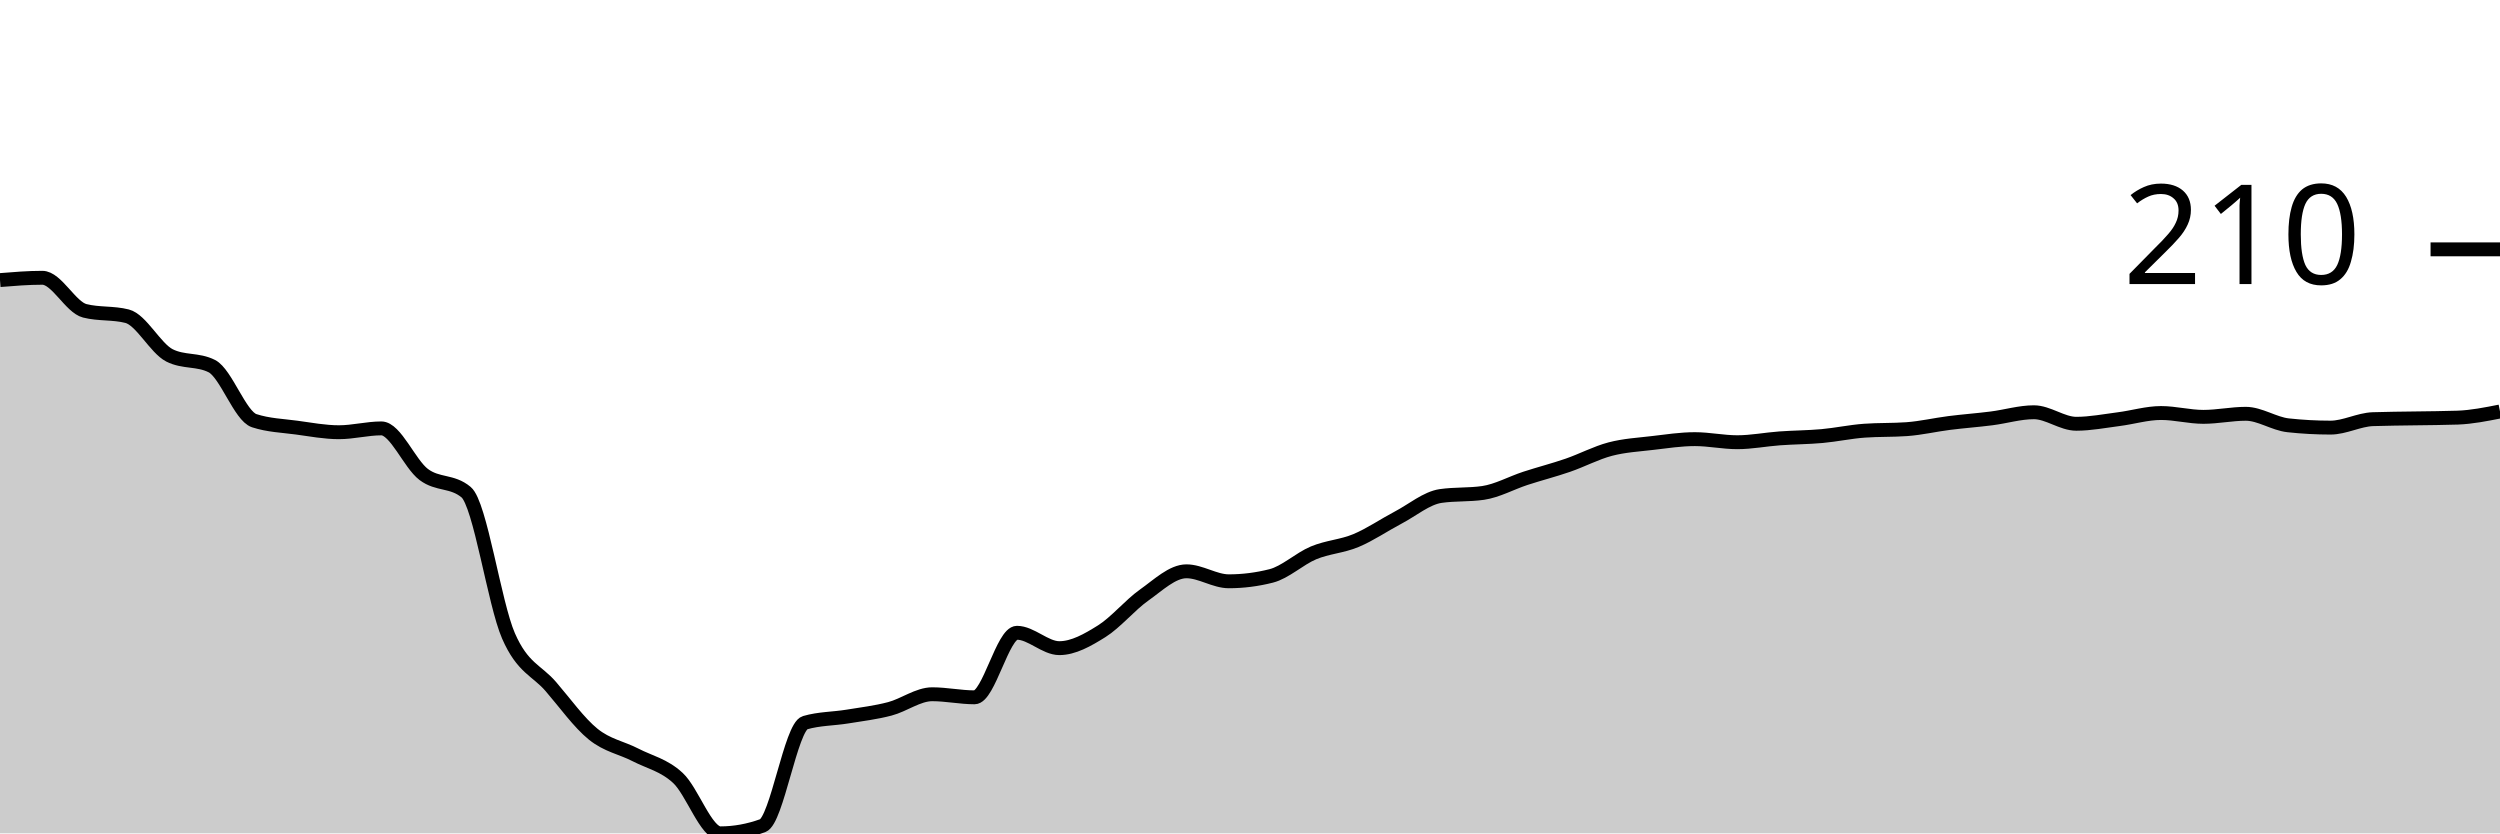
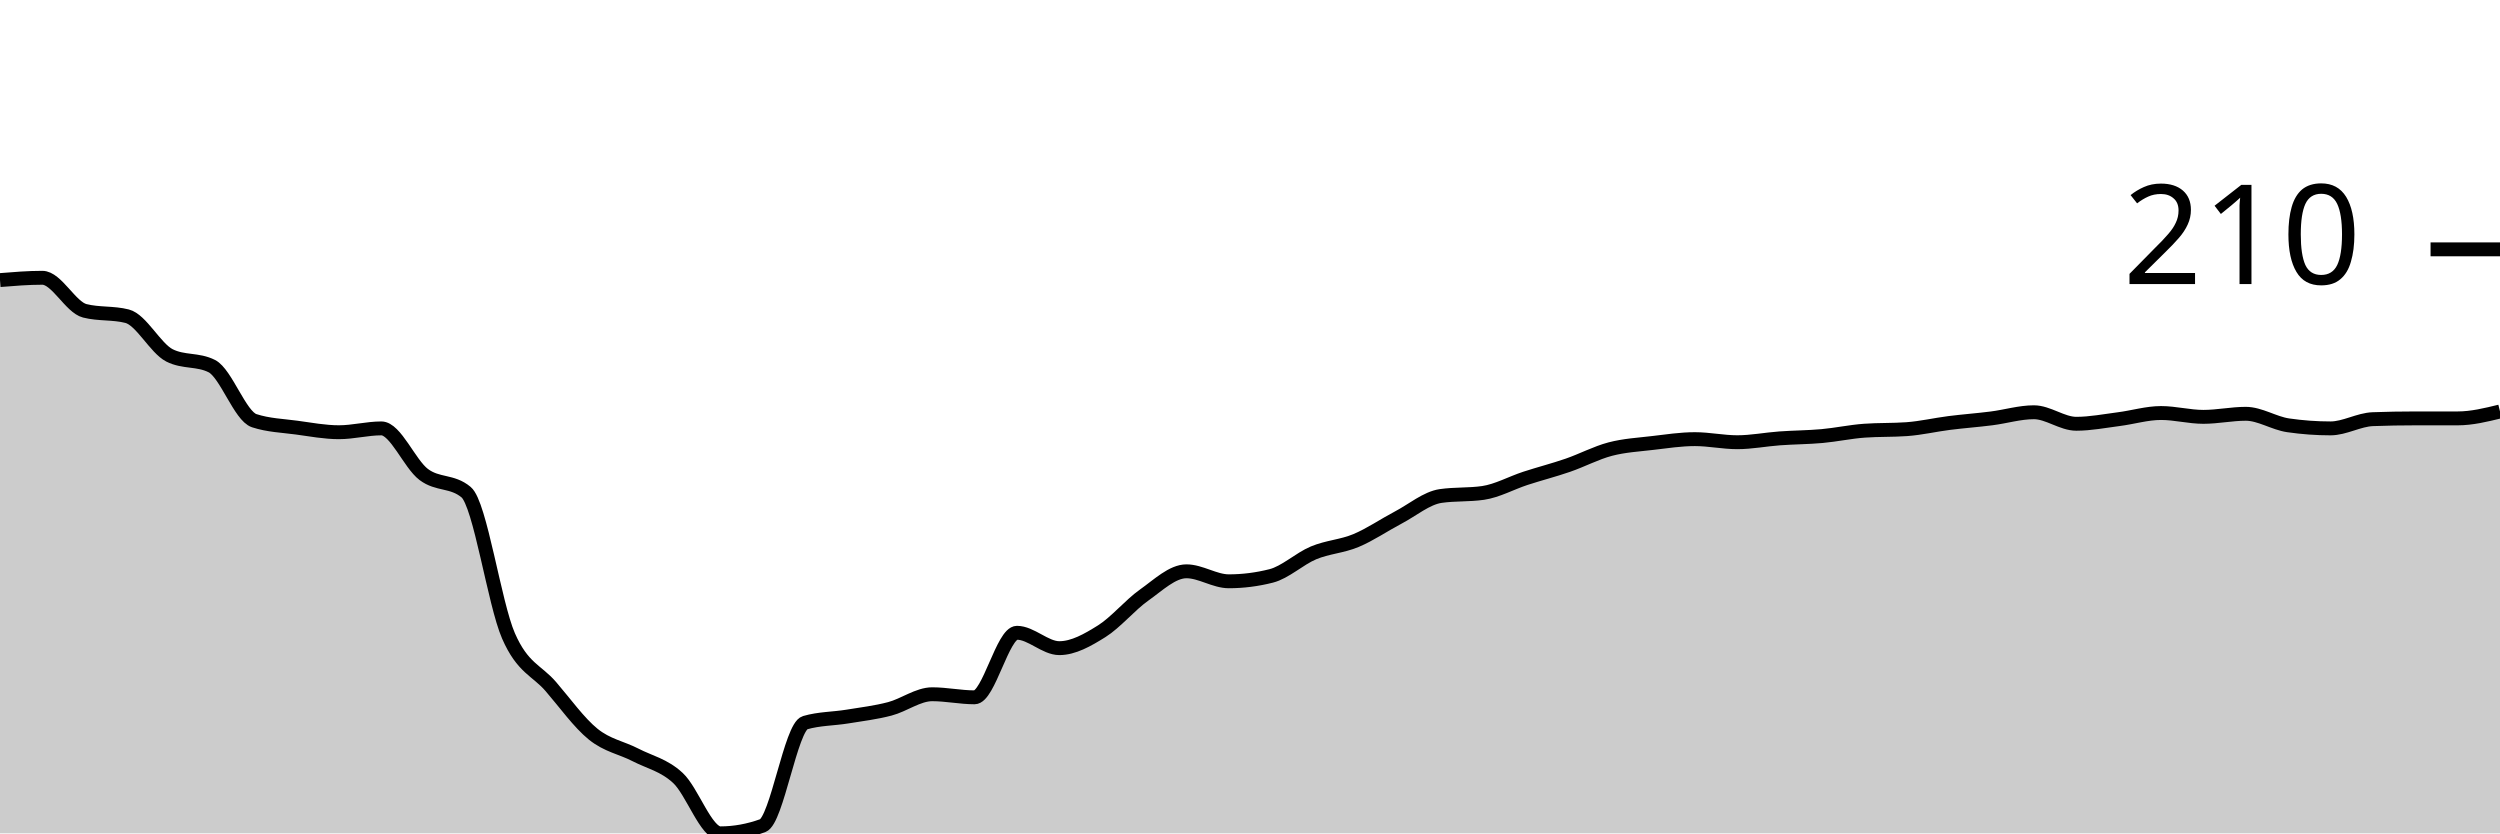
<svg xmlns="http://www.w3.org/2000/svg" viewBox="0 0 180 60">
  <g transform="translate(0,20)">
-     <path class="area" fill="rgba(0, 0, 0, 0.2)" d="M0,0.166C1.017,0.083,2.034,0,3.051,0C4.068,0,5.085,2.121,6.102,2.379C7.119,2.637,8.136,2.508,9.153,2.766C10.169,3.024,11.186,5.071,12.203,5.588C13.22,6.104,14.237,5.846,15.254,6.362C16.271,6.879,17.288,9.959,18.305,10.29C19.322,10.622,20.339,10.65,21.356,10.788C22.373,10.927,23.39,11.12,24.407,11.12C25.424,11.12,26.441,10.844,27.458,10.844C28.475,10.844,29.492,13.398,30.508,14.163C31.525,14.929,32.542,14.587,33.559,15.436C34.576,16.284,35.593,23.449,36.61,25.781C37.627,28.114,38.644,28.253,39.661,29.433C40.678,30.613,41.695,32.042,42.712,32.863C43.729,33.684,44.746,33.831,45.763,34.357C46.78,34.882,47.797,35.076,48.814,36.017C49.831,36.957,50.847,40,51.864,40C52.881,40,53.898,39.816,54.915,39.447C55.932,39.078,56.949,32.328,57.966,32.033C58.983,31.738,60,31.757,61.017,31.591C62.034,31.425,63.051,31.305,64.068,31.037C65.085,30.77,66.102,29.986,67.119,29.986C68.136,29.986,69.153,30.207,70.169,30.207C71.186,30.207,72.203,25.56,73.22,25.56C74.237,25.56,75.254,26.667,76.271,26.667C77.288,26.667,78.305,26.086,79.322,25.45C80.339,24.813,81.356,23.568,82.373,22.849C83.39,22.13,84.407,21.134,85.424,21.134C86.441,21.134,87.458,21.853,88.475,21.853C89.492,21.853,90.508,21.724,91.525,21.466C92.542,21.208,93.559,20.231,94.576,19.806C95.593,19.382,96.61,19.345,97.627,18.921C98.644,18.497,99.661,17.796,100.678,17.261C101.695,16.727,102.712,15.86,103.729,15.712C104.746,15.565,105.763,15.639,106.78,15.491C107.797,15.343,108.814,14.772,109.831,14.44C110.847,14.108,111.864,13.85,112.881,13.499C113.898,13.149,114.915,12.605,115.932,12.337C116.949,12.07,117.966,12.015,118.983,11.895C120,11.775,121.017,11.618,122.034,11.618C123.051,11.618,124.068,11.84,125.085,11.84C126.102,11.84,127.119,11.637,128.136,11.563C129.153,11.489,130.169,11.489,131.186,11.397C132.203,11.305,133.22,11.083,134.237,11.01C135.254,10.936,136.271,10.973,137.288,10.899C138.305,10.825,139.322,10.586,140.339,10.456C141.356,10.327,142.373,10.254,143.39,10.124C144.407,9.995,145.424,9.682,146.441,9.682C147.458,9.682,148.475,10.512,149.492,10.512C150.508,10.512,151.525,10.309,152.542,10.18C153.559,10.051,154.576,9.737,155.593,9.737C156.61,9.737,157.627,10.014,158.644,10.014C159.661,10.014,160.678,9.793,161.695,9.793C162.712,9.793,163.729,10.512,164.746,10.622C165.763,10.733,166.78,10.788,167.797,10.788C168.814,10.788,169.831,10.217,170.847,10.18C171.864,10.143,172.881,10.143,173.898,10.124C174.915,10.106,175.932,10.106,176.949,10.069C177.966,10.032,178.983,9.829,180,9.627L180,40C178.983,40,177.966,40,176.949,40C175.932,40,174.915,40,173.898,40C172.881,40,171.864,40,170.847,40C169.831,40,168.814,40,167.797,40C166.78,40,165.763,40,164.746,40C163.729,40,162.712,40,161.695,40C160.678,40,159.661,40,158.644,40C157.627,40,156.61,40,155.593,40C154.576,40,153.559,40,152.542,40C151.525,40,150.508,40,149.492,40C148.475,40,147.458,40,146.441,40C145.424,40,144.407,40,143.39,40C142.373,40,141.356,40,140.339,40C139.322,40,138.305,40,137.288,40C136.271,40,135.254,40,134.237,40C133.22,40,132.203,40,131.186,40C130.169,40,129.153,40,128.136,40C127.119,40,126.102,40,125.085,40C124.068,40,123.051,40,122.034,40C121.017,40,120,40,118.983,40C117.966,40,116.949,40,115.932,40C114.915,40,113.898,40,112.881,40C111.864,40,110.847,40,109.831,40C108.814,40,107.797,40,106.78,40C105.763,40,104.746,40,103.729,40C102.712,40,101.695,40,100.678,40C99.661,40,98.644,40,97.627,40C96.61,40,95.593,40,94.576,40C93.559,40,92.542,40,91.525,40C90.508,40,89.492,40,88.475,40C87.458,40,86.441,40,85.424,40C84.407,40,83.39,40,82.373,40C81.356,40,80.339,40,79.322,40C78.305,40,77.288,40,76.271,40C75.254,40,74.237,40,73.22,40C72.203,40,71.186,40,70.169,40C69.153,40,68.136,40,67.119,40C66.102,40,65.085,40,64.068,40C63.051,40,62.034,40,61.017,40C60,40,58.983,40,57.966,40C56.949,40,55.932,40,54.915,40C53.898,40,52.881,40,51.864,40C50.847,40,49.831,40,48.814,40C47.797,40,46.78,40,45.763,40C44.746,40,43.729,40,42.712,40C41.695,40,40.678,40,39.661,40C38.644,40,37.627,40,36.61,40C35.593,40,34.576,40,33.559,40C32.542,40,31.525,40,30.508,40C29.492,40,28.475,40,27.458,40C26.441,40,25.424,40,24.407,40C23.39,40,22.373,40,21.356,40C20.339,40,19.322,40,18.305,40C17.288,40,16.271,40,15.254,40C14.237,40,13.22,40,12.203,40C11.186,40,10.169,40,9.153,40C8.136,40,7.119,40,6.102,40C5.085,40,4.068,40,3.051,40C2.034,40,1.017,40,0,40Z" />
-     <path class="line" stroke="black" fill="none" d="M0,0.166C1.017,0.083,2.034,0,3.051,0C4.068,0,5.085,2.121,6.102,2.379C7.119,2.637,8.136,2.508,9.153,2.766C10.169,3.024,11.186,5.071,12.203,5.588C13.22,6.104,14.237,5.846,15.254,6.362C16.271,6.879,17.288,9.959,18.305,10.29C19.322,10.622,20.339,10.65,21.356,10.788C22.373,10.927,23.39,11.12,24.407,11.12C25.424,11.12,26.441,10.844,27.458,10.844C28.475,10.844,29.492,13.398,30.508,14.163C31.525,14.929,32.542,14.587,33.559,15.436C34.576,16.284,35.593,23.449,36.61,25.781C37.627,28.114,38.644,28.253,39.661,29.433C40.678,30.613,41.695,32.042,42.712,32.863C43.729,33.684,44.746,33.831,45.763,34.357C46.78,34.882,47.797,35.076,48.814,36.017C49.831,36.957,50.847,40,51.864,40C52.881,40,53.898,39.816,54.915,39.447C55.932,39.078,56.949,32.328,57.966,32.033C58.983,31.738,60,31.757,61.017,31.591C62.034,31.425,63.051,31.305,64.068,31.037C65.085,30.77,66.102,29.986,67.119,29.986C68.136,29.986,69.153,30.207,70.169,30.207C71.186,30.207,72.203,25.56,73.22,25.56C74.237,25.56,75.254,26.667,76.271,26.667C77.288,26.667,78.305,26.086,79.322,25.45C80.339,24.813,81.356,23.568,82.373,22.849C83.39,22.13,84.407,21.134,85.424,21.134C86.441,21.134,87.458,21.853,88.475,21.853C89.492,21.853,90.508,21.724,91.525,21.466C92.542,21.208,93.559,20.231,94.576,19.806C95.593,19.382,96.61,19.345,97.627,18.921C98.644,18.497,99.661,17.796,100.678,17.261C101.695,16.727,102.712,15.86,103.729,15.712C104.746,15.565,105.763,15.639,106.78,15.491C107.797,15.343,108.814,14.772,109.831,14.44C110.847,14.108,111.864,13.85,112.881,13.499C113.898,13.149,114.915,12.605,115.932,12.337C116.949,12.07,117.966,12.015,118.983,11.895C120,11.775,121.017,11.618,122.034,11.618C123.051,11.618,124.068,11.84,125.085,11.84C126.102,11.84,127.119,11.637,128.136,11.563C129.153,11.489,130.169,11.489,131.186,11.397C132.203,11.305,133.22,11.083,134.237,11.01C135.254,10.936,136.271,10.973,137.288,10.899C138.305,10.825,139.322,10.586,140.339,10.456C141.356,10.327,142.373,10.254,143.39,10.124C144.407,9.995,145.424,9.682,146.441,9.682C147.458,9.682,148.475,10.512,149.492,10.512C150.508,10.512,151.525,10.309,152.542,10.18C153.559,10.051,154.576,9.737,155.593,9.737C156.61,9.737,157.627,10.014,158.644,10.014C159.661,10.014,160.678,9.793,161.695,9.793C162.712,9.793,163.729,10.512,164.746,10.622C165.763,10.733,166.78,10.788,167.797,10.788C168.814,10.788,169.831,10.217,170.847,10.18C171.864,10.143,172.881,10.143,173.898,10.124C174.915,10.106,175.932,10.106,176.949,10.069C177.966,10.032,178.983,9.829,180,9.627" />
+     <path class="area" fill="rgba(0, 0, 0, 0.2)" d="M0,0.166C1.017,0.083,2.034,0,3.051,0C4.068,0,5.085,2.121,6.102,2.379C7.119,2.637,8.136,2.508,9.153,2.766C10.169,3.024,11.186,5.071,12.203,5.588C13.22,6.104,14.237,5.846,15.254,6.362C16.271,6.879,17.288,9.959,18.305,10.29C19.322,10.622,20.339,10.65,21.356,10.788C22.373,10.927,23.39,11.12,24.407,11.12C25.424,11.12,26.441,10.844,27.458,10.844C28.475,10.844,29.492,13.398,30.508,14.163C31.525,14.929,32.542,14.587,33.559,15.436C34.576,16.284,35.593,23.449,36.61,25.781C37.627,28.114,38.644,28.253,39.661,29.433C40.678,30.613,41.695,32.042,42.712,32.863C43.729,33.684,44.746,33.831,45.763,34.357C46.78,34.882,47.797,35.076,48.814,36.017C49.831,36.957,50.847,40,51.864,40C52.881,40,53.898,39.816,54.915,39.447C55.932,39.078,56.949,32.328,57.966,32.033C58.983,31.738,60,31.757,61.017,31.591C62.034,31.425,63.051,31.305,64.068,31.037C65.085,30.77,66.102,29.986,67.119,29.986C68.136,29.986,69.153,30.207,70.169,30.207C71.186,30.207,72.203,25.56,73.22,25.56C74.237,25.56,75.254,26.667,76.271,26.667C77.288,26.667,78.305,26.086,79.322,25.45C80.339,24.813,81.356,23.568,82.373,22.849C83.39,22.13,84.407,21.134,85.424,21.134C86.441,21.134,87.458,21.853,88.475,21.853C89.492,21.853,90.508,21.724,91.525,21.466C92.542,21.208,93.559,20.231,94.576,19.806C95.593,19.382,96.61,19.345,97.627,18.921C98.644,18.497,99.661,17.796,100.678,17.261C101.695,16.727,102.712,15.86,103.729,15.712C104.746,15.565,105.763,15.639,106.78,15.491C107.797,15.343,108.814,14.772,109.831,14.44C110.847,14.108,111.864,13.85,112.881,13.499C113.898,13.149,114.915,12.605,115.932,12.337C116.949,12.07,117.966,12.015,118.983,11.895C120,11.775,121.017,11.618,122.034,11.618C123.051,11.618,124.068,11.84,125.085,11.84C126.102,11.84,127.119,11.637,128.136,11.563C129.153,11.489,130.169,11.489,131.186,11.397C132.203,11.305,133.22,11.083,134.237,11.01C135.254,10.936,136.271,10.973,137.288,10.899C138.305,10.825,139.322,10.586,140.339,10.456C141.356,10.327,142.373,10.254,143.39,10.124C144.407,9.995,145.424,9.682,146.441,9.682C147.458,9.682,148.475,10.512,149.492,10.512C150.508,10.512,151.525,10.309,152.542,10.18C153.559,10.051,154.576,9.737,155.593,9.737C156.61,9.737,157.627,10.014,158.644,10.014C159.661,10.014,160.678,9.793,161.695,9.793C162.712,9.793,163.729,10.475,164.746,10.622C165.763,10.77,166.78,10.844,167.797,10.844C168.814,10.844,169.831,10.217,170.847,10.18C171.864,10.143,172.881,10.124,173.898,10.124C174.915,10.124,175.932,10.124,176.949,10.124C177.966,10.124,178.983,9.876,180,9.627L180,40C178.983,40,177.966,40,176.949,40C175.932,40,174.915,40,173.898,40C172.881,40,171.864,40,170.847,40C169.831,40,168.814,40,167.797,40C166.78,40,165.763,40,164.746,40C163.729,40,162.712,40,161.695,40C160.678,40,159.661,40,158.644,40C157.627,40,156.61,40,155.593,40C154.576,40,153.559,40,152.542,40C151.525,40,150.508,40,149.492,40C148.475,40,147.458,40,146.441,40C145.424,40,144.407,40,143.39,40C142.373,40,141.356,40,140.339,40C139.322,40,138.305,40,137.288,40C136.271,40,135.254,40,134.237,40C133.22,40,132.203,40,131.186,40C130.169,40,129.153,40,128.136,40C127.119,40,126.102,40,125.085,40C124.068,40,123.051,40,122.034,40C121.017,40,120,40,118.983,40C117.966,40,116.949,40,115.932,40C114.915,40,113.898,40,112.881,40C111.864,40,110.847,40,109.831,40C108.814,40,107.797,40,106.78,40C105.763,40,104.746,40,103.729,40C102.712,40,101.695,40,100.678,40C99.661,40,98.644,40,97.627,40C96.61,40,95.593,40,94.576,40C93.559,40,92.542,40,91.525,40C90.508,40,89.492,40,88.475,40C87.458,40,86.441,40,85.424,40C84.407,40,83.39,40,82.373,40C81.356,40,80.339,40,79.322,40C78.305,40,77.288,40,76.271,40C75.254,40,74.237,40,73.22,40C72.203,40,71.186,40,70.169,40C69.153,40,68.136,40,67.119,40C66.102,40,65.085,40,64.068,40C63.051,40,62.034,40,61.017,40C60,40,58.983,40,57.966,40C56.949,40,55.932,40,54.915,40C53.898,40,52.881,40,51.864,40C50.847,40,49.831,40,48.814,40C47.797,40,46.78,40,45.763,40C44.746,40,43.729,40,42.712,40C41.695,40,40.678,40,39.661,40C38.644,40,37.627,40,36.61,40C35.593,40,34.576,40,33.559,40C32.542,40,31.525,40,30.508,40C29.492,40,28.475,40,27.458,40C26.441,40,25.424,40,24.407,40C23.39,40,22.373,40,21.356,40C20.339,40,19.322,40,18.305,40C17.288,40,16.271,40,15.254,40C14.237,40,13.22,40,12.203,40C11.186,40,10.169,40,9.153,40C8.136,40,7.119,40,6.102,40C5.085,40,4.068,40,3.051,40C2.034,40,1.017,40,0,40Z" />
+     <path class="line" stroke="black" fill="none" d="M0,0.166C1.017,0.083,2.034,0,3.051,0C4.068,0,5.085,2.121,6.102,2.379C7.119,2.637,8.136,2.508,9.153,2.766C10.169,3.024,11.186,5.071,12.203,5.588C13.22,6.104,14.237,5.846,15.254,6.362C16.271,6.879,17.288,9.959,18.305,10.29C19.322,10.622,20.339,10.65,21.356,10.788C22.373,10.927,23.39,11.12,24.407,11.12C25.424,11.12,26.441,10.844,27.458,10.844C28.475,10.844,29.492,13.398,30.508,14.163C31.525,14.929,32.542,14.587,33.559,15.436C34.576,16.284,35.593,23.449,36.61,25.781C37.627,28.114,38.644,28.253,39.661,29.433C40.678,30.613,41.695,32.042,42.712,32.863C43.729,33.684,44.746,33.831,45.763,34.357C46.78,34.882,47.797,35.076,48.814,36.017C49.831,36.957,50.847,40,51.864,40C52.881,40,53.898,39.816,54.915,39.447C55.932,39.078,56.949,32.328,57.966,32.033C58.983,31.738,60,31.757,61.017,31.591C62.034,31.425,63.051,31.305,64.068,31.037C65.085,30.77,66.102,29.986,67.119,29.986C68.136,29.986,69.153,30.207,70.169,30.207C71.186,30.207,72.203,25.56,73.22,25.56C74.237,25.56,75.254,26.667,76.271,26.667C77.288,26.667,78.305,26.086,79.322,25.45C80.339,24.813,81.356,23.568,82.373,22.849C83.39,22.13,84.407,21.134,85.424,21.134C86.441,21.134,87.458,21.853,88.475,21.853C89.492,21.853,90.508,21.724,91.525,21.466C92.542,21.208,93.559,20.231,94.576,19.806C95.593,19.382,96.61,19.345,97.627,18.921C98.644,18.497,99.661,17.796,100.678,17.261C101.695,16.727,102.712,15.86,103.729,15.712C104.746,15.565,105.763,15.639,106.78,15.491C107.797,15.343,108.814,14.772,109.831,14.44C110.847,14.108,111.864,13.85,112.881,13.499C113.898,13.149,114.915,12.605,115.932,12.337C116.949,12.07,117.966,12.015,118.983,11.895C120,11.775,121.017,11.618,122.034,11.618C123.051,11.618,124.068,11.84,125.085,11.84C126.102,11.84,127.119,11.637,128.136,11.563C129.153,11.489,130.169,11.489,131.186,11.397C132.203,11.305,133.22,11.083,134.237,11.01C135.254,10.936,136.271,10.973,137.288,10.899C138.305,10.825,139.322,10.586,140.339,10.456C141.356,10.327,142.373,10.254,143.39,10.124C144.407,9.995,145.424,9.682,146.441,9.682C147.458,9.682,148.475,10.512,149.492,10.512C150.508,10.512,151.525,10.309,152.542,10.18C153.559,10.051,154.576,9.737,155.593,9.737C156.61,9.737,157.627,10.014,158.644,10.014C159.661,10.014,160.678,9.793,161.695,9.793C162.712,9.793,163.729,10.475,164.746,10.622C165.763,10.77,166.78,10.844,167.797,10.844C168.814,10.844,169.831,10.217,170.847,10.18C171.864,10.143,172.881,10.124,173.898,10.124C174.915,10.124,175.932,10.124,176.949,10.124C177.966,10.124,178.983,9.876,180,9.627" />
    <path class="axis-ceiling" stroke-width="1" stroke="black" fill="none" d="M175,-2.047L180,-2.047" />
    <text class="axis-ceiling-label" font-family="sans-serif" text-anchor="end" font-size="10px" x="170" y="0.453">210</text>
  </g>
</svg>
